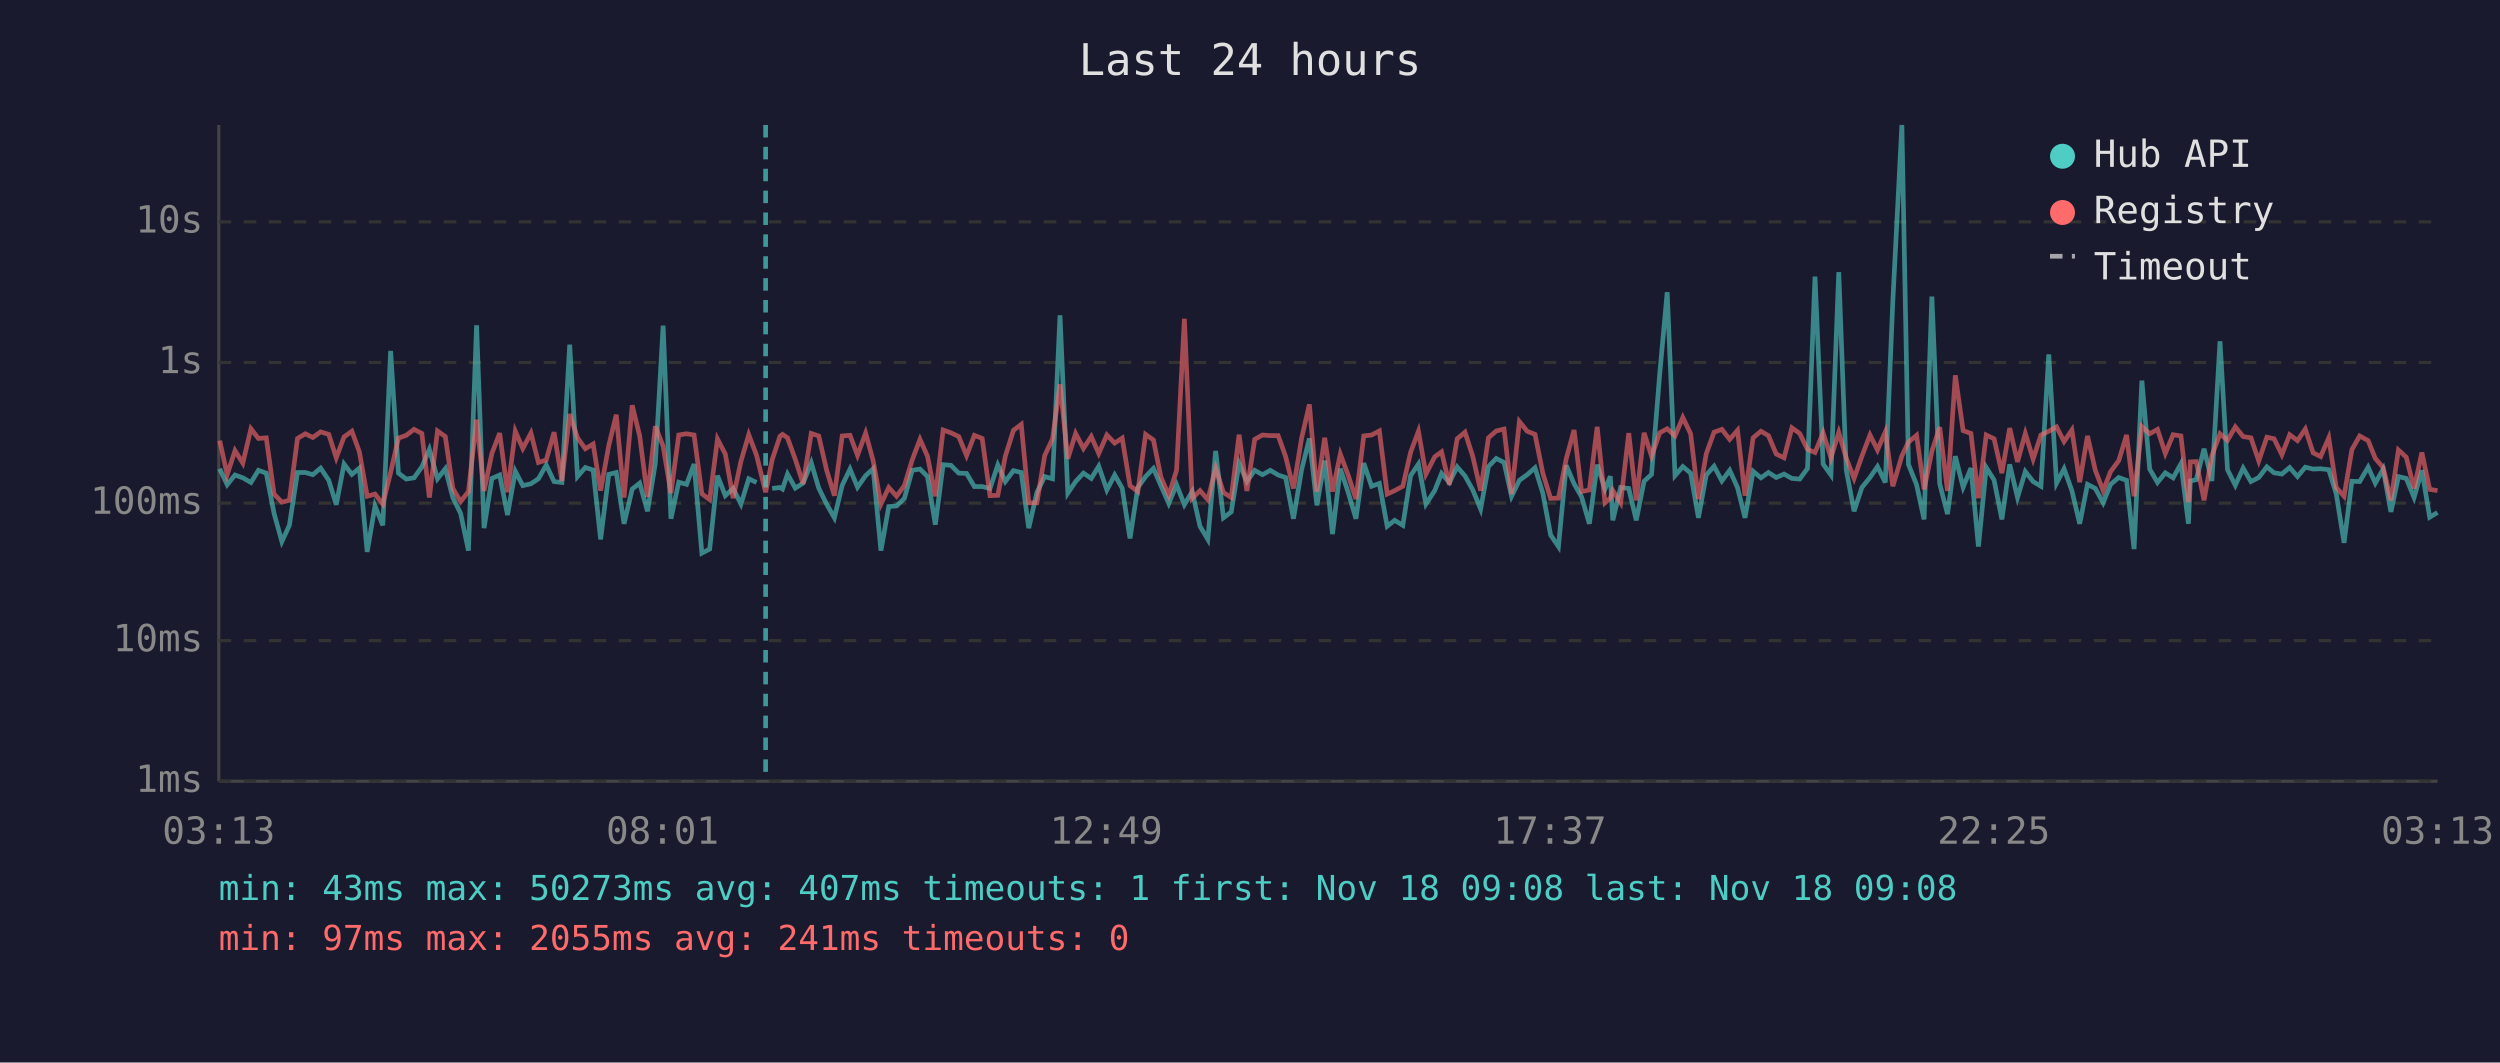
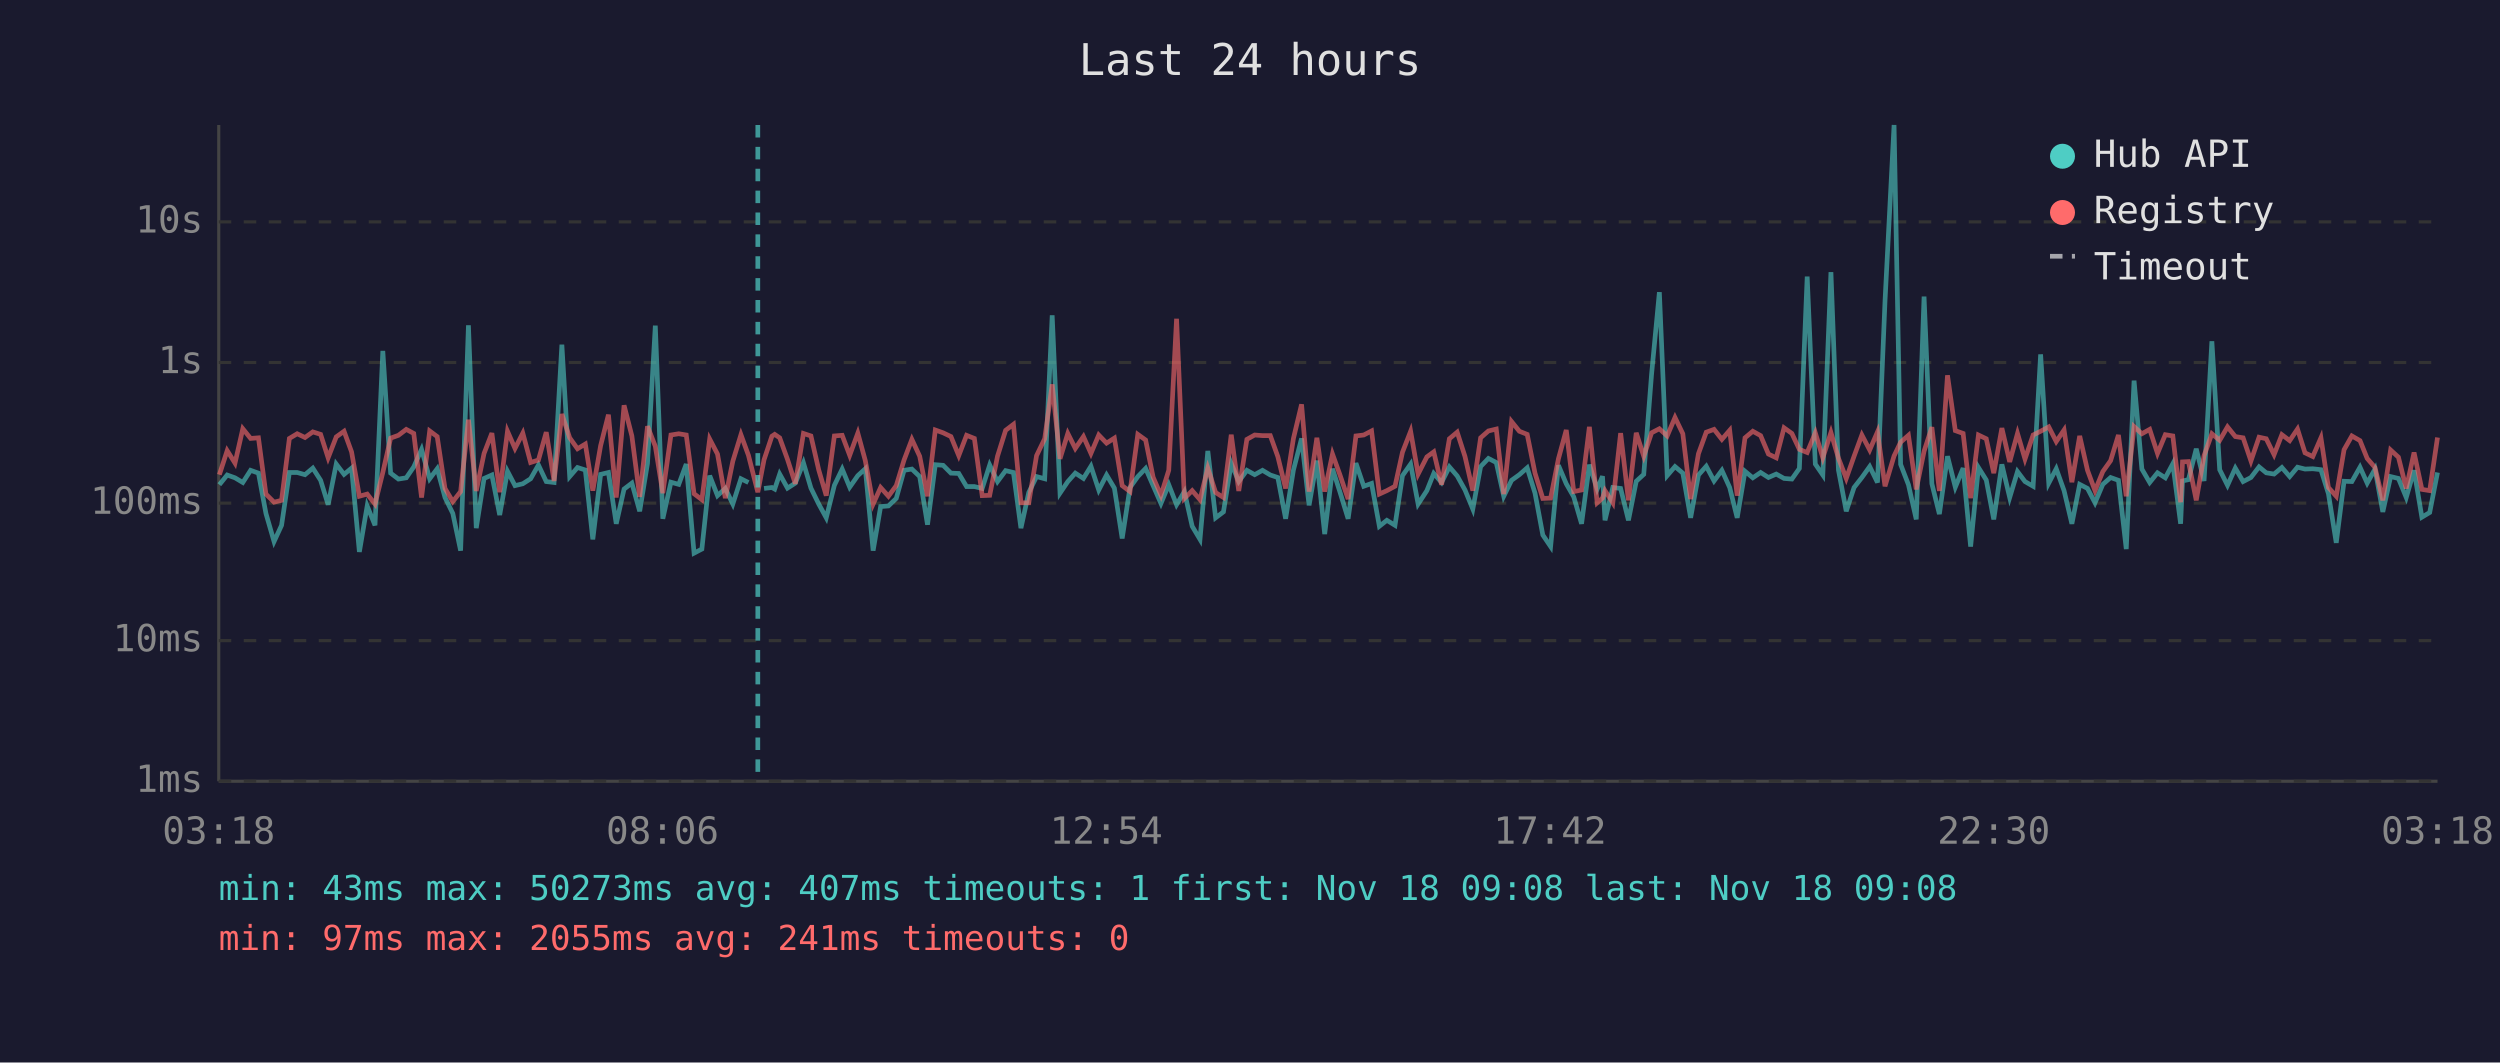
<svg xmlns="http://www.w3.org/2000/svg" viewBox="0 0 800 340" font-family="monospace" font-size="12">
  <rect width="800" height="340" fill="#1a1a2e" />
  <text x="400" y="24" fill="#e0e0e0" font-size="14" text-anchor="middle">Last 24 hours</text>
  <line x1="70" y1="40" x2="70" y2="250" stroke="#444" stroke-width="1" />
  <line x1="70" y1="250" x2="780" y2="250" stroke="#444" stroke-width="1" />
  <line x1="70" y1="250" x2="780" y2="250" stroke="#333" stroke-width="1" stroke-dasharray="4" />
  <text x="65" y="250" fill="#888" text-anchor="end" dominant-baseline="middle">1ms</text>
  <line x1="70" y1="205" x2="780" y2="205" stroke="#333" stroke-width="1" stroke-dasharray="4" />
  <text x="65" y="205" fill="#888" text-anchor="end" dominant-baseline="middle">10ms</text>
  <line x1="70" y1="161" x2="780" y2="161" stroke="#333" stroke-width="1" stroke-dasharray="4" />
  <text x="65" y="161" fill="#888" text-anchor="end" dominant-baseline="middle">100ms</text>
  <line x1="70" y1="116" x2="780" y2="116" stroke="#333" stroke-width="1" stroke-dasharray="4" />
  <text x="65" y="116" fill="#888" text-anchor="end" dominant-baseline="middle">1s</text>
  <line x1="70" y1="71" x2="780" y2="71" stroke="#333" stroke-width="1" stroke-dasharray="4" />
  <text x="65" y="71" fill="#888" text-anchor="end" dominant-baseline="middle">10s</text>
-   <text x="70" y="270" fill="#888" text-anchor="middle">03:13</text>
-   <text x="212" y="270" fill="#888" text-anchor="middle">08:01</text>
-   <text x="354" y="270" fill="#888" text-anchor="middle">12:49</text>
-   <text x="496" y="270" fill="#888" text-anchor="middle">17:37</text>
-   <text x="638" y="270" fill="#888" text-anchor="middle">22:25</text>
-   <text x="780" y="270" fill="#888" text-anchor="middle">03:13</text>
-   <polyline points="70.3,150.0 72.7,155.1 75.2,152.0 77.7,152.9 80.3,154.4 82.7,150.5 85.2,151.4 87.7,164.3 90.2,173.3 92.6,168.1 95.2,151.2 97.7,151.2 100.1,151.9 102.6,149.8 105.2,153.7 107.6,161.5 110.1,148.5 112.6,151.8 115.0,149.8 117.5,176.6 120.0,161.9 122.5,168.1 125.0,112.3 127.5,151.4 130.0,153.3 132.5,152.9 135.0,149.4 137.4,143.8 140.0,153.2 142.5,150.0 144.9,159.2 147.4,164.3 149.9,176.2 152.5,104.1 154.9,169.0 157.4,153.1 159.9,152.0 162.4,164.8 164.9,150.8 167.3,155.4 169.9,154.8 172.3,153.2 174.8,148.8 177.3,154.1 179.8,154.4 182.3,110.3 184.8,152.5 187.3,149.6 189.8,150.4 192.2,172.6 194.8,151.8 197.2,151.2 199.7,167.6 202.3,156.5 204.7,154.6 207.2,163.6 209.7,148.3 212.2,104.2 214.7,166.0 217.2,154.3 219.7,155.0 222.1,148.5 224.6,177.0 227.1,175.7 229.6,152.2 232.1,158.6 234.6,156.3 237.1,161.3 239.6,153.2 242.1,154.4" fill="none" stroke="#4ecdc4" stroke-width="1.5" opacity="0.6" />
-   <polyline points="247.1,156.3 249.6,156.0 250.4,156.5 252.0,151.7 254.5,156.2 257.0,154.6 259.6,148.1 262.0,156.2 264.5,161.3 267.0,165.7 269.5,155.3 272.0,150.1 274.4,155.9 277.0,152.2 279.4,150.0 281.9,176.2 284.4,162.1 286.9,161.9 289.4,159.5 291.9,150.5 294.4,150.1 296.8,152.5 299.3,167.9 301.8,148.7 304.3,148.9 306.8,151.4 309.3,151.5 311.8,155.7 314.3,155.7 316.8,156.3 319.3,148.8 321.7,154.1 324.3,150.6 326.8,151.2 329.2,169.0 331.8,157.6 334.3,152.5 336.8,153.2 339.2,100.9 341.7,157.8 344.2,154.1 346.7,151.4 349.2,153.1 351.6,149.2 354.2,156.8 356.7,152.0 359.1,156.2 361.6,172.3 364.1,156.0 366.6,152.5 369.1,149.9 371.5,155.4 374.0,161.1 376.5,155.1 379.0,161.5 381.5,157.3 384.0,168.4 386.5,172.6 389.0,144.3 391.5,165.7 394.0,163.8 396.5,148.3 399.0,154.1 401.5,150.5 404.0,151.9 406.5,150.5 409.0,152.0 411.4,152.8 413.9,166.0 416.5,150.4 419.0,140.3 421.4,161.7 423.9,147.4 426.4,170.9 428.9,150.0 431.4,157.5 433.9,166.0 436.4,148.2 438.9,155.6 441.4,154.7 443.9,168.4 446.3,166.5 448.9,168.1 451.4,152.2 453.9,148.5 456.3,161.3 459.1,157.0 461.3,151.5 463.8,154.4 466.3,149.4 468.8,152.3 471.3,156.8 473.8,162.9 476.3,149.3 478.8,146.7 481.3,148.0 483.7,158.8 486.2,153.7 488.7,151.9 491.2,149.7 493.7,157.8 496.2,171.2 498.7,174.9 501.2,148.9 503.7,154.8 506.1,159.0 508.6,167.6 511.1,148.7 513.6,156.5 515.3,152.4 516.1,166.5 518.6,156.0 521.2,156.3 523.6,166.5 526.1,154.0 528.5,151.8 531.1,119.8 533.5,93.5 536.0,152.2 538.5,149.3 541.0,151.4 543.5,165.7 546.0,152.0 548.5,149.2 551.0,153.9 553.5,150.5 556.0,156.0 558.4,165.7 561.0,150.8 563.5,152.9 565.9,151.2 568.4,152.8 570.9,151.7 573.4,153.1 575.9,153.3 578.4,149.9 580.8,88.5 583.4,148.5 585.9,152.0 588.4,87.1 590.8,150.4 593.3,163.6 595.8,156.0 598.4,152.8 600.8,149.3 603.3,154.4 605.7,96.4 608.6,40.0 610.7,148.6 613.3,155.1 615.7,166.2 618.2,94.9 620.7,154.8 623.2,164.5 625.7,146.0 628.2,155.9 630.7,149.8 633.1,174.9 635.6,149.6 638.1,153.6 640.6,166.2 643.1,148.6 645.6,159.2 648.1,150.9 650.6,154.1 653.1,155.6 655.6,113.4 658.1,154.6 660.5,150.0 663.0,157.0 665.5,167.6 668.0,155.0 670.5,156.3 673.0,160.9 675.4,155.0 678.0,152.8 680.5,153.7 682.9,175.7 685.4,121.8 687.9,150.1 690.4,154.4 692.9,151.3 695.4,152.9 697.9,148.4 700.3,167.6 700.9,153.9 702.8,153.5 705.3,143.6 707.8,153.9 710.4,109.2 712.8,150.3 715.3,155.3 717.8,149.8 720.3,154.1 722.8,152.8 725.4,149.4 727.7,151.3 730.2,151.7 732.7,149.6 735.2,152.5 737.7,149.5 740.2,150.1 742.6,150.0 745.2,150.3 747.6,158.0 750.1,173.7 752.6,154.0 755.1,154.1 757.8,149.5 760.1,154.6 762.6,150.1 765.1,163.8 767.5,152.5 770.0,153.1 772.5,159.2 775.0,150.5 777.5,165.5 780.0,164.0" fill="none" stroke="#4ecdc4" stroke-width="1.5" opacity="0.6" />
-   <polyline points="70.3,141.0 72.7,151.9 75.2,144.2 77.7,148.2 80.3,137.2 82.7,140.3 85.2,140.1 87.7,158.1 90.2,160.7 92.6,160.1 95.2,140.3 97.7,138.8 100.1,140.0 102.6,138.2 105.2,139.0 107.6,146.5 110.1,139.8 112.6,138.0 115.0,144.6 117.5,158.8 120.0,158.1 122.5,161.3 125.0,151.2 127.5,140.2 130.0,139.3 132.5,137.4 135.0,138.7 137.4,159.2 140.0,137.9 142.5,139.7 144.9,156.3 147.4,160.5 149.9,157.3 152.5,134.3 154.9,157.1 157.4,145.1 159.9,138.6 162.4,157.5 164.9,138.0 167.3,143.5 169.9,138.6 172.3,148.0 174.8,147.2 177.3,138.3 179.8,153.9 182.3,132.5 184.8,140.1 187.3,143.6 189.8,142.1 192.2,157.0 194.8,142.6 197.2,132.7 199.7,159.2 202.3,129.7 204.7,139.5 207.2,159.0 209.7,136.4 212.2,142.8 214.7,157.8 217.2,139.2 219.7,138.8 222.1,139.2 224.6,158.0 227.1,159.9 229.6,140.5 232.1,145.3 234.6,159.4 237.1,147.6 239.6,139.1 242.1,145.7 245.0,157.5 247.1,147.1 249.6,139.6 250.4,139.0 252.0,140.1 254.5,147.0 257.0,154.8 259.6,138.7 262.0,139.5 264.5,150.4 267.0,158.6 269.5,139.5 272.0,139.3 274.4,145.7 277.0,138.6 279.4,147.4 281.9,161.3 284.4,156.0 286.9,158.8 289.4,155.4 291.9,147.2 294.4,140.6 296.8,146.0 299.3,158.8 301.8,137.6 304.3,138.5 306.8,139.7 309.3,145.8 311.8,139.3 314.3,140.3 316.8,158.6 319.3,158.5 321.7,146.0 324.3,137.7 326.8,135.8 329.2,160.9 331.8,160.9 334.3,145.8 336.8,140.4 339.2,123.0 341.7,146.8 344.2,138.7 346.7,143.5 349.2,139.7 351.6,145.1 354.2,139.2 356.7,141.8 359.1,140.2 361.6,155.4 364.1,157.3 366.6,139.0 369.1,140.8 371.5,152.7 374.0,158.5 376.5,150.5 379.0,102.0 381.5,159.5 384.0,157.0 386.5,159.9 389.0,149.8 391.5,157.6 394.0,159.2 396.5,139.1 399.0,157.1 401.5,140.6 404.0,139.2 406.5,139.4 409.0,139.4 411.4,146.1 413.9,156.3 416.5,140.3 419.0,129.4 421.4,157.3 423.9,140.1 426.4,157.3 428.9,145.3 431.4,152.0 433.9,159.7 436.4,139.5 438.9,139.2 441.4,137.9 443.9,158.1 446.3,157.0 448.9,155.6 451.4,144.7 453.9,138.0 456.3,151.7 459.1,146.2 461.3,144.6 463.8,155.1 466.3,140.4 468.8,138.3 471.3,146.1 473.8,157.0 476.3,140.1 478.8,137.9 481.3,137.3 483.7,158.1 486.2,134.9 488.7,138.0 491.2,139.0 493.7,151.4 496.2,159.5 498.7,159.4 501.2,146.8 503.7,137.6 506.1,157.3 508.6,156.8 511.1,136.6 513.6,160.9 515.3,159.4 516.1,157.0 518.6,160.9 521.2,138.6 523.6,160.1 526.1,138.5 528.5,146.0 531.1,138.5 533.5,137.2 536.0,139.5 538.5,133.6 541.0,138.8 543.5,159.7 546.0,145.2 548.5,138.3 551.0,137.4 553.5,140.6 556.0,137.7 558.4,158.6 561.0,140.1 563.5,138.0 565.9,139.4 568.4,145.3 570.9,146.5 573.4,136.9 575.9,138.7 578.4,143.8 580.8,144.8 583.4,138.5 585.9,146.5 588.4,138.4 590.8,146.6 593.3,153.1 595.8,146.0 598.4,139.2 600.8,144.0 603.3,138.2 605.7,155.6 608.6,145.9 610.7,141.5 613.3,139.3 615.7,156.6 618.2,144.4 620.7,136.7 623.2,157.1 625.7,120.1 628.2,137.8 630.7,138.7 633.1,159.4 635.6,139.2 638.1,140.4 640.6,151.4 643.1,137.0 645.6,147.8 648.1,138.7 650.6,146.9 653.1,139.2 655.6,138.0 658.1,136.6 660.5,141.3 663.0,137.6 665.5,154.3 668.0,139.5 670.5,150.5 673.0,157.0 675.4,150.9 678.0,147.4 680.5,139.2 682.9,158.8 685.4,136.5 687.9,138.8 690.4,137.4 692.9,145.1 695.4,139.1 697.9,139.5 700.3,160.7 700.9,147.8 702.8,147.7 705.3,160.1 707.8,145.8 710.4,138.8 712.8,140.9 715.3,136.6 717.8,139.7 720.3,140.1 722.8,147.5 725.4,139.9 727.7,140.4 730.2,145.5 732.7,139.1 735.2,141.0 737.7,137.3 740.2,144.9 742.6,146.1 745.2,140.1 747.6,156.0 750.1,158.8 752.6,143.9 755.1,139.5 757.8,141.0 760.1,146.7 762.6,149.6 765.1,160.1 767.5,144.0 770.0,146.3 772.5,156.3 775.0,144.8 777.5,156.6 780.0,157.0" fill="none" stroke="#ff6b6b" stroke-width="1.5" opacity="0.6" />
-   <line x1="245.0" y1="40" x2="245.0" y2="250" stroke="#4ecdc4" stroke-width="1.5" stroke-dasharray="4,3" opacity="0.7" />
+   <text x="70" y="270" fill="#888" text-anchor="middle">03:18</text>
+   <text x="212" y="270" fill="#888" text-anchor="middle">08:06</text>
+   <text x="354" y="270" fill="#888" text-anchor="middle">12:54</text>
+   <text x="496" y="270" fill="#888" text-anchor="middle">17:42</text>
+   <text x="638" y="270" fill="#888" text-anchor="middle">22:30</text>
+   <text x="780" y="270" fill="#888" text-anchor="middle">03:18</text>
+   <polyline points="70.2,155.1 72.7,152.0 75.2,152.9 77.7,154.4 80.2,150.5 82.7,151.4 85.1,164.3 87.7,173.3 90.1,168.1 92.6,151.2 95.1,151.2 97.6,151.9 100.1,149.8 102.6,153.7 105.0,161.5 107.6,148.5 110.1,151.8 112.5,149.8 115.0,176.6 117.5,161.9 120.0,168.1 122.5,112.3 125.0,151.4 127.5,153.3 130.0,152.9 132.4,149.4 134.9,143.8 137.5,153.2 139.9,150.0 142.4,159.2 144.9,164.3 147.4,176.2 149.9,104.1 152.4,169.0 154.9,153.1 157.4,152.0 159.9,164.8 162.4,150.8 164.8,155.4 167.3,154.8 169.8,153.2 172.3,148.8 174.8,154.1 177.3,154.4 179.8,110.3 182.3,152.5 184.8,149.6 187.3,150.4 189.7,172.6 192.2,151.8 194.7,151.2 197.2,167.6 199.7,156.5 202.2,154.6 204.7,163.6 207.2,148.3 209.7,104.2 212.1,166.0 214.7,154.3 217.2,155.0 219.6,148.5 222.1,177.0 224.6,175.7 227.1,152.2 229.6,158.6 232.1,156.3 234.5,161.3 237.1,153.2 239.5,154.4" fill="none" stroke="#4ecdc4" stroke-width="1.5" opacity="0.6" />
+   <polyline points="244.5,156.3 247.0,156.0 247.9,156.5 249.5,151.7 252.0,156.2 254.5,154.6 257.1,148.1 259.5,156.2 262.0,161.3 264.4,165.7 267.0,155.3 269.5,150.1 271.9,155.9 274.5,152.2 276.9,150.0 279.4,176.2 281.8,162.1 284.3,161.9 286.8,159.5 289.3,150.5 291.8,150.1 294.3,152.5 296.8,167.9 299.3,148.7 301.8,148.9 304.3,151.4 306.8,151.5 309.3,155.7 311.8,155.7 314.3,156.3 316.7,148.8 319.2,154.1 321.8,150.6 324.3,151.2 326.7,169.0 329.2,157.6 331.7,152.5 334.3,153.2 336.7,100.9 339.2,157.8 341.7,154.1 344.1,151.4 346.7,153.1 349.1,149.2 351.6,156.8 354.1,152.0 356.6,156.2 359.1,172.3 361.6,156.0 364.1,152.5 366.6,149.9 369.0,155.4 371.5,161.1 374.0,155.1 376.5,161.5 379.0,157.3 381.5,168.4 384.0,172.6 386.5,144.3 389.0,165.7 391.5,163.8 394.0,148.3 396.4,154.1 399.0,150.5 401.5,151.9 404.0,150.5 406.5,152.0 408.9,152.8 411.4,166.0 413.9,150.4 416.5,140.3 418.9,161.7 421.4,147.4 423.9,170.9 426.4,150.0 428.8,157.5 431.4,166.0 433.9,148.2 436.4,155.6 438.9,154.7 441.4,168.4 443.8,166.5 446.4,168.1 448.8,152.2 451.4,148.5 453.8,161.3 456.6,157.0 458.8,151.5 461.3,154.4 463.8,149.4 466.3,152.3 468.8,156.8 471.3,162.9 473.8,149.3 476.3,146.7 478.8,148.0 481.2,158.8 483.7,153.7 486.2,151.9 488.7,149.7 491.2,157.8 493.7,171.2 496.2,174.9 498.7,148.9 501.2,154.8 503.6,159.0 506.1,167.6 508.6,148.7 511.1,156.5 512.8,152.4 513.6,166.5 516.1,156.0 518.6,156.3 521.1,166.5 523.6,154.0 526.0,151.8 528.5,119.8 531.0,93.5 533.5,152.2 536.0,149.3 538.5,151.4 541.0,165.7 543.5,152.0 546.0,149.2 548.5,153.9 551.0,150.5 553.5,156.0 555.9,165.7 558.4,150.8 560.9,152.9 563.4,151.2 565.9,152.8 568.4,151.7 570.9,153.1 573.4,153.3 575.8,149.9 578.3,88.5 580.9,148.5 583.3,152.0 585.9,87.1 588.3,150.4 590.8,163.6 593.3,156.0 595.8,152.8 598.3,149.3 600.8,154.4 603.2,96.4 606.1,40.0 608.2,148.6 610.7,155.1 613.2,166.2 615.7,94.9 618.2,154.8 620.6,164.5 623.2,146.0 625.7,155.9 628.2,149.8 630.6,174.9 633.1,149.6 635.6,153.6 638.0,166.2 640.6,148.6 643.1,159.2 645.6,150.9 648.0,154.1 650.6,155.6 653.0,113.4 655.6,154.6 658.0,150.0 660.5,157.0 663.0,167.6 665.5,155.0 668.0,156.3 670.4,160.9 672.9,155.0 675.4,152.8 677.9,153.7 680.4,175.7 682.9,121.8 685.4,150.1 687.9,154.4 690.4,151.3 692.9,152.9 695.3,148.4 697.8,167.6 698.4,153.9 700.3,153.5 702.8,143.6 705.3,153.9 707.8,109.2 710.3,150.3 712.8,155.3 715.3,149.8 717.8,154.1 720.3,152.8 722.9,149.4 725.2,151.3 727.7,151.7 730.2,149.6 732.7,152.5 735.2,149.5 737.6,150.1 740.1,150.0 742.7,150.3 745.1,158.0 747.6,173.7 750.1,154.0 752.6,154.1 755.2,149.5 757.5,154.6 760.0,150.1 762.5,163.8 765.0,152.5 767.5,153.1 770.0,159.2 772.5,150.5 775.0,165.5 777.5,164.0 780.0,151.2" fill="none" stroke="#4ecdc4" stroke-width="1.5" opacity="0.6" />
+   <polyline points="70.2,151.9 72.7,144.2 75.2,148.2 77.7,137.2 80.2,140.3 82.7,140.1 85.1,158.1 87.7,160.7 90.1,160.1 92.6,140.3 95.1,138.8 97.6,140.0 100.1,138.2 102.6,139.0 105.0,146.5 107.6,139.8 110.1,138.0 112.5,144.6 115.0,158.8 117.5,158.1 120.0,161.3 122.5,151.2 125.0,140.2 127.5,139.3 130.0,137.4 132.4,138.7 134.9,159.2 137.5,137.9 139.9,139.7 142.4,156.3 144.9,160.5 147.4,157.3 149.9,134.3 152.4,157.1 154.9,145.1 157.4,138.6 159.9,157.5 162.4,138.0 164.8,143.5 167.3,138.6 169.8,148.0 172.3,147.2 174.8,138.3 177.3,153.9 179.8,132.5 182.3,140.1 184.8,143.6 187.3,142.1 189.7,157.0 192.2,142.6 194.7,132.7 197.2,159.2 199.7,129.7 202.2,139.5 204.7,159.0 207.2,136.4 209.7,142.8 212.1,157.8 214.7,139.2 217.2,138.8 219.6,139.2 222.1,158.0 224.6,159.9 227.1,140.5 229.6,145.3 232.1,159.4 234.5,147.6 237.1,139.1 239.5,145.7 242.5,157.5 244.5,147.1 247.0,139.6 247.9,139.0 249.5,140.1 252.0,147.0 254.5,154.8 257.1,138.7 259.5,139.5 262.0,150.4 264.4,158.6 267.0,139.5 269.5,139.3 271.9,145.7 274.5,138.6 276.9,147.4 279.4,161.3 281.8,156.0 284.3,158.8 286.8,155.4 289.3,147.2 291.8,140.6 294.3,146.0 296.8,158.8 299.3,137.6 301.8,138.5 304.3,139.7 306.8,145.8 309.3,139.3 311.8,140.3 314.3,158.6 316.7,158.5 319.2,146.0 321.8,137.7 324.3,135.8 326.7,160.9 329.2,160.9 331.7,145.8 334.3,140.4 336.7,123.0 339.2,146.8 341.7,138.7 344.1,143.5 346.7,139.7 349.1,145.1 351.6,139.2 354.1,141.8 356.6,140.2 359.1,155.4 361.6,157.3 364.1,139.0 366.6,140.8 369.0,152.7 371.5,158.5 374.0,150.5 376.5,102.0 379.0,159.5 381.5,157.0 384.0,159.9 386.5,149.8 389.0,157.6 391.5,159.2 394.0,139.1 396.4,157.1 399.0,140.6 401.5,139.2 404.0,139.4 406.5,139.4 408.9,146.1 411.4,156.3 413.9,140.3 416.5,129.4 418.9,157.3 421.4,140.1 423.9,157.3 426.4,145.3 428.8,152.0 431.4,159.7 433.9,139.5 436.4,139.2 438.9,137.9 441.4,158.1 443.8,157.0 446.4,155.6 448.8,144.7 451.4,138.0 453.8,151.7 456.6,146.2 458.8,144.6 461.3,155.1 463.8,140.4 466.3,138.3 468.8,146.1 471.3,157.0 473.8,140.1 476.3,137.9 478.8,137.3 481.2,158.1 483.7,134.9 486.2,138.0 488.7,139.0 491.2,151.4 493.7,159.5 496.2,159.4 498.7,146.8 501.2,137.6 503.6,157.3 506.1,156.8 508.6,136.6 511.1,160.9 512.8,159.4 513.6,157.0 516.1,160.9 518.6,138.6 521.1,160.1 523.6,138.5 526.0,146.0 528.5,138.5 531.0,137.2 533.5,139.5 536.0,133.6 538.5,138.8 541.0,159.7 543.5,145.2 546.0,138.3 548.5,137.4 551.0,140.6 553.5,137.7 555.9,158.6 558.4,140.1 560.9,138.0 563.4,139.4 565.9,145.3 568.4,146.5 570.9,136.9 573.4,138.7 575.8,143.8 578.3,144.8 580.9,138.5 583.3,146.5 585.9,138.4 588.3,146.6 590.8,153.1 593.3,146.0 595.8,139.2 598.3,144.0 600.8,138.2 603.2,155.6 606.1,145.9 608.2,141.5 610.7,139.3 613.2,156.6 615.7,144.4 618.2,136.7 620.6,157.1 623.2,120.1 625.7,137.8 628.2,138.7 630.6,159.4 633.1,139.2 635.6,140.4 638.0,151.4 640.6,137.0 643.1,147.8 645.6,138.7 648.0,146.9 650.6,139.2 653.0,138.0 655.6,136.6 658.0,141.3 660.5,137.6 663.0,154.3 665.5,139.5 668.0,150.5 670.4,157.0 672.9,150.9 675.4,147.4 677.9,139.2 680.4,158.8 682.9,136.5 685.4,138.8 687.9,137.4 690.4,145.1 692.9,139.1 695.3,139.5 697.8,160.7 698.4,147.8 700.3,147.7 702.8,160.1 705.3,145.8 707.8,138.8 710.3,140.9 712.8,136.6 715.3,139.7 717.8,140.1 720.3,147.5 722.9,139.9 725.2,140.4 727.7,145.5 730.2,139.1 732.7,141.0 735.2,137.3 737.6,144.9 740.1,146.1 742.7,140.1 745.1,156.0 747.6,158.8 750.1,143.9 752.6,139.5 755.2,141.0 757.5,146.7 760.0,149.6 762.5,160.1 765.0,144.0 767.5,146.3 770.0,156.3 772.5,144.8 775.0,156.6 777.5,157.0 780.0,140.0" fill="none" stroke="#ff6b6b" stroke-width="1.5" opacity="0.6" />
+   <line x1="242.5" y1="40" x2="242.5" y2="250" stroke="#4ecdc4" stroke-width="1.5" stroke-dasharray="4,3" opacity="0.7" />
  <circle cx="660" cy="50" r="4" fill="#4ecdc4" />
  <text x="670" y="50" fill="#e0e0e0" dominant-baseline="middle">Hub API</text>
  <circle cx="660" cy="68" r="4" fill="#ff6b6b" />
  <text x="670" y="68" fill="#e0e0e0" dominant-baseline="middle">Registry</text>
  <line x1="656" y1="82" x2="664" y2="82" stroke="#e0e0e0" stroke-width="1.5" stroke-dasharray="4,3" opacity="0.7" />
  <text x="670" y="86" fill="#e0e0e0" dominant-baseline="middle">Timeout</text>
  <text x="70" y="288" fill="#4ecdc4" font-size="11">min: 43ms  max: 50273ms  avg: 407ms  timeouts: 1  first: Nov 18 09:08  last: Nov 18 09:08</text>
  <text x="70" y="304" fill="#ff6b6b" font-size="11">min: 97ms  max: 2055ms  avg: 241ms  timeouts: 0</text>
</svg>
